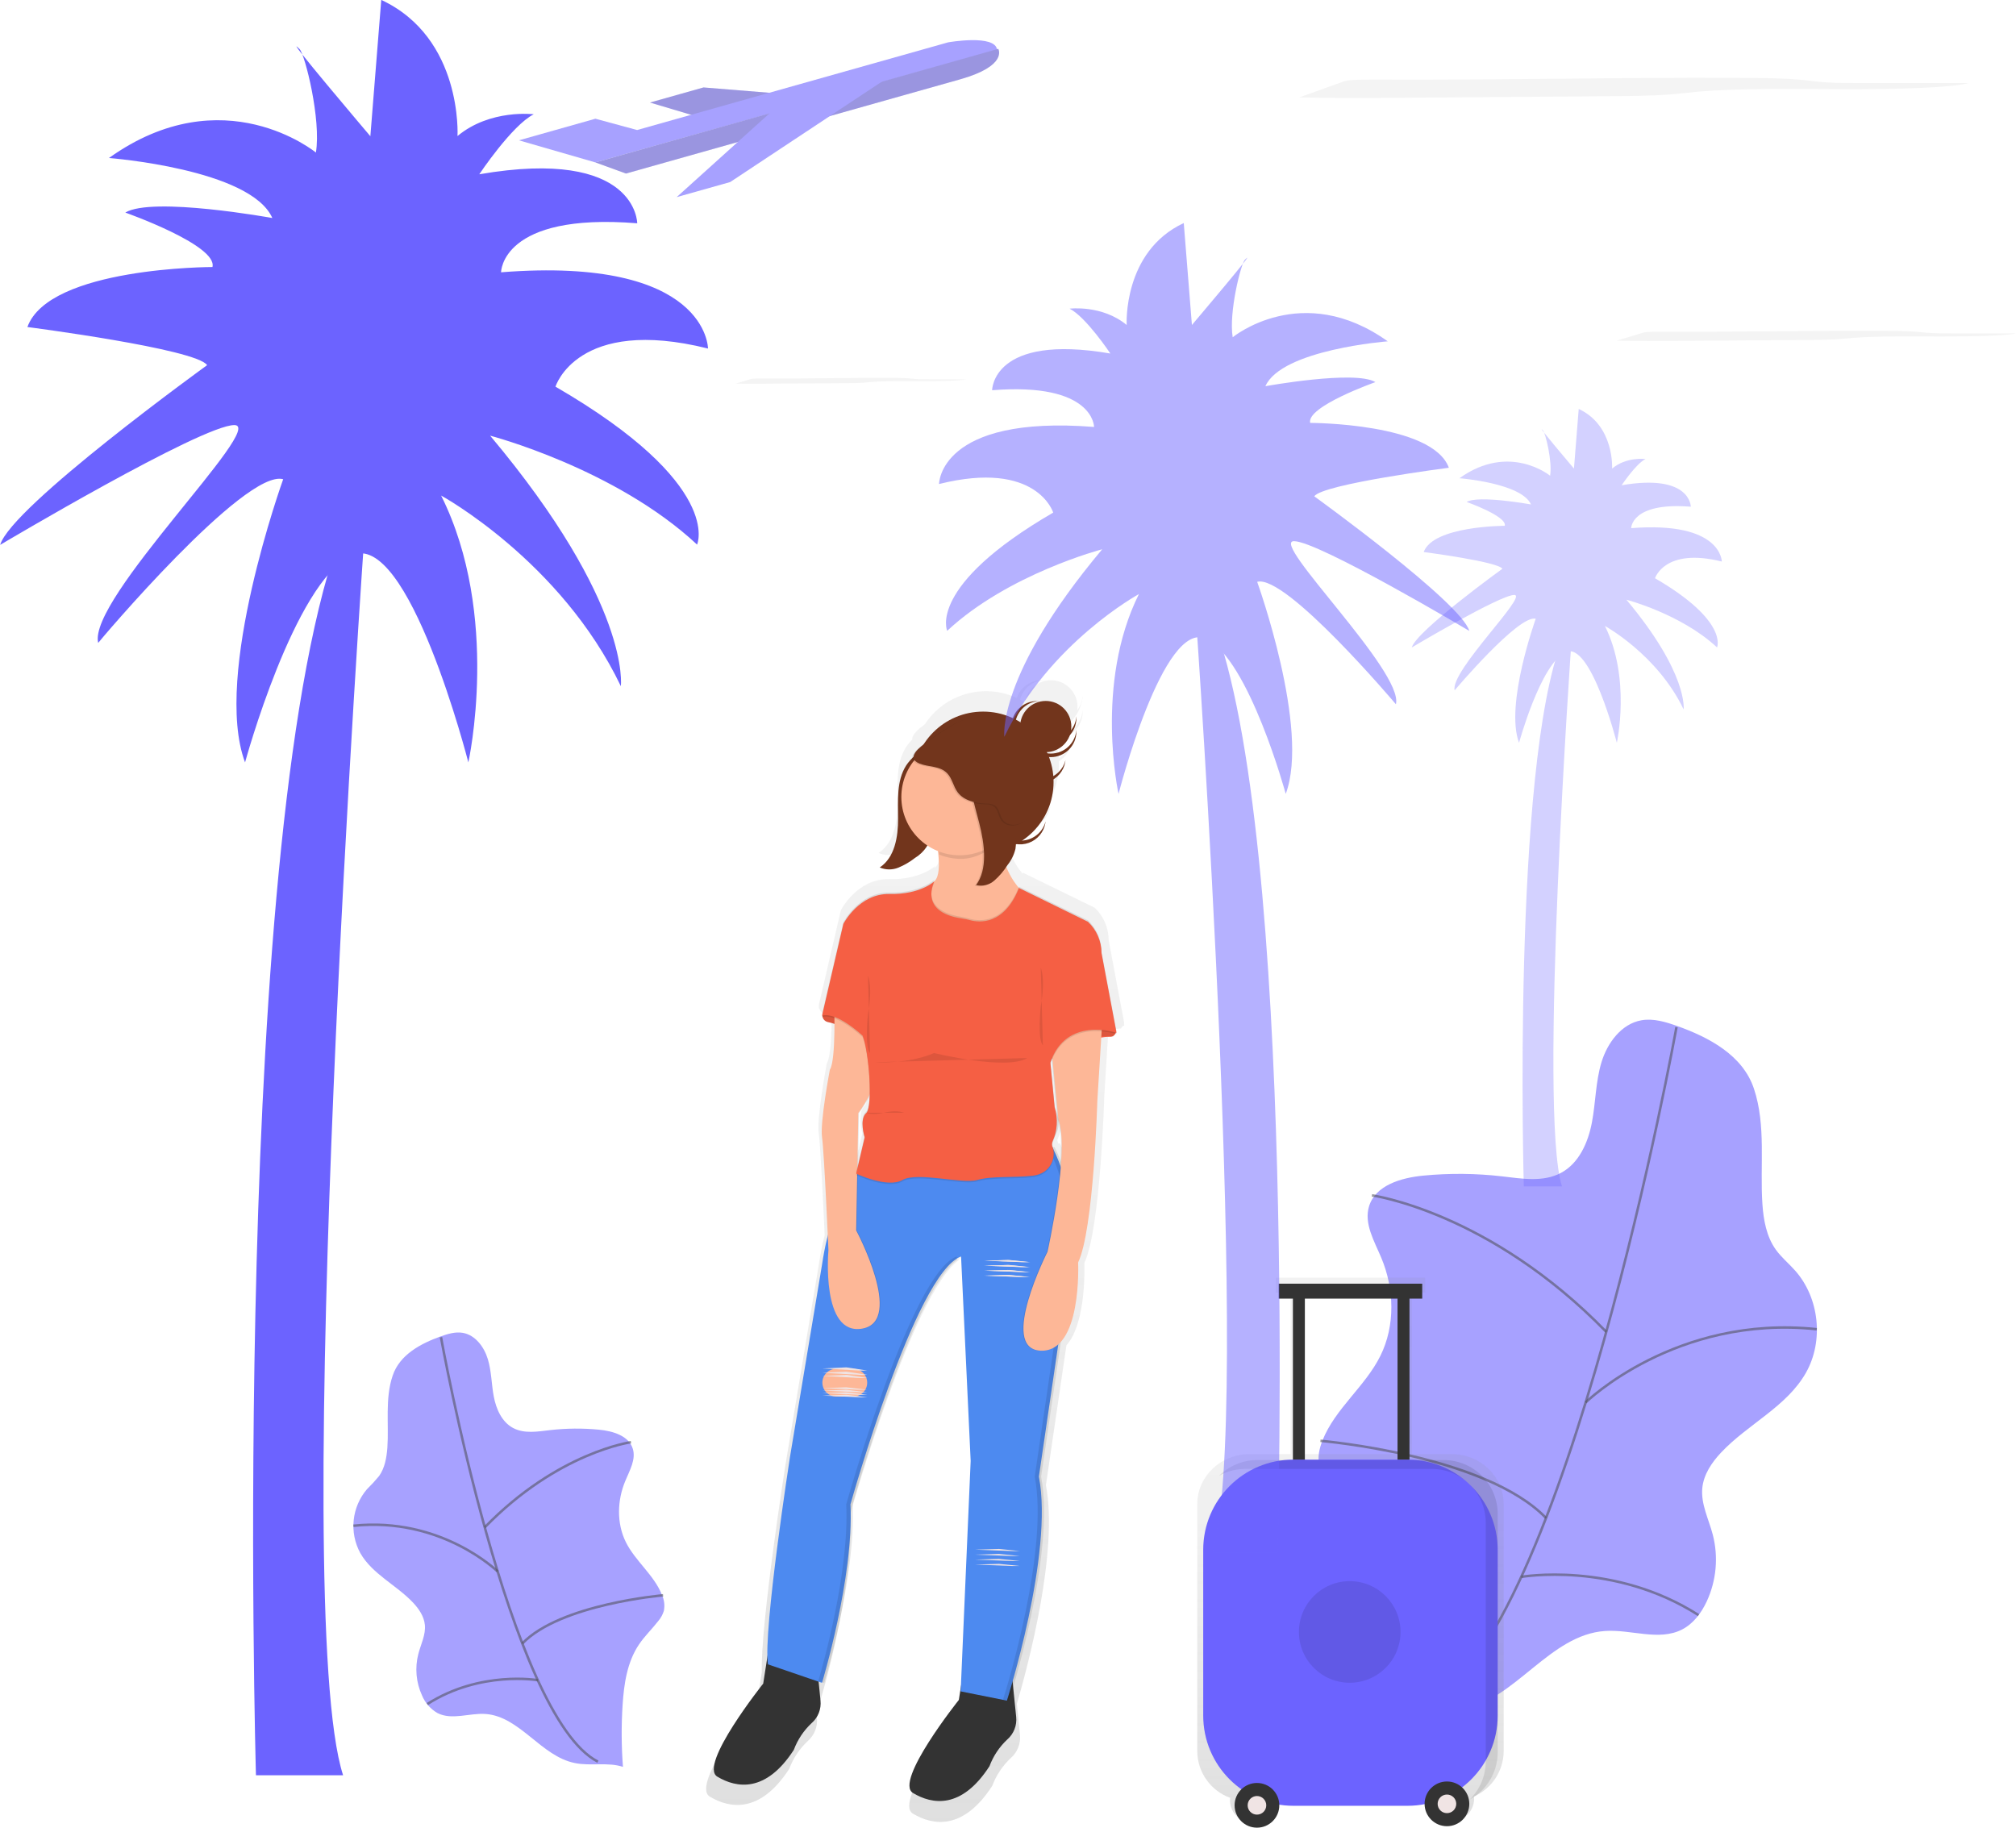
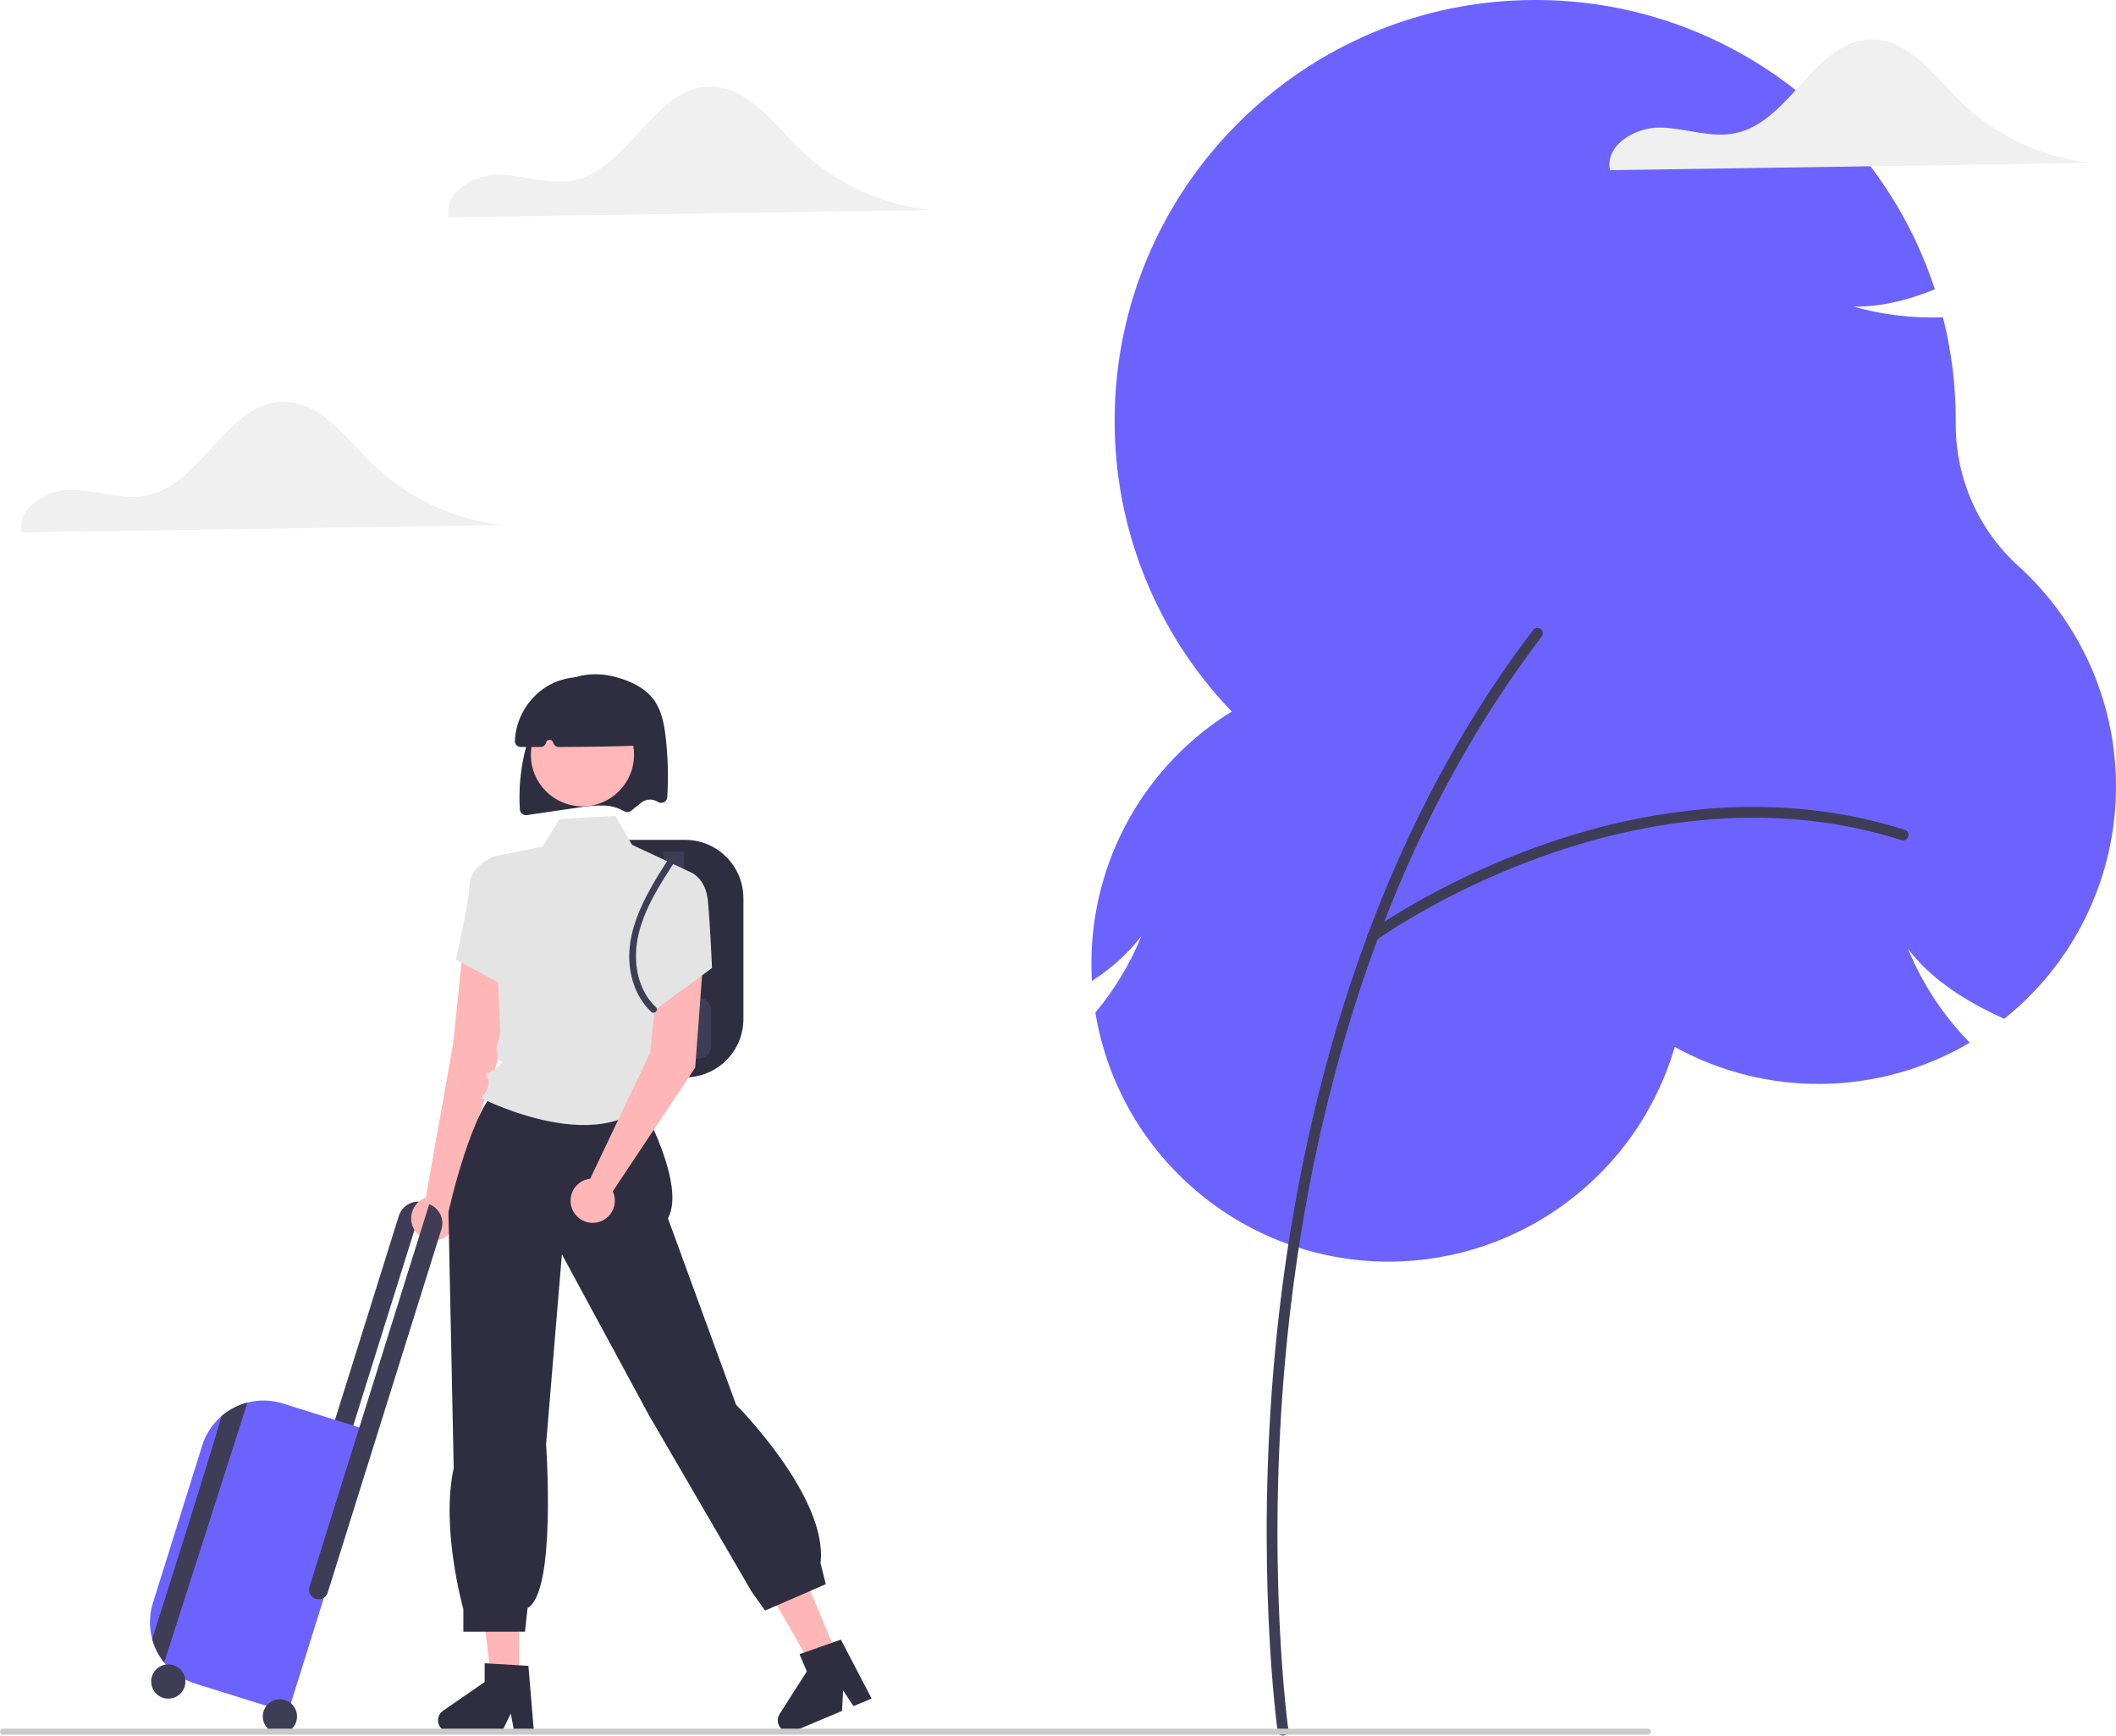
- <svg xmlns="http://www.w3.org/2000/svg" xmlns:xlink="http://www.w3.org/1999/xlink" id="3d2e1720-bd24-4bc0-a54b-69e5d5c1743b" data-name="Layer 1" width="806.22" height="730.95" viewBox="0 0 806.22 730.95">
-   <defs>
-     <linearGradient id="72a9d418-5bc5-4c80-a690-71e468528603" x1="562.87" y1="813.16" x2="562.87" y2="356.48" gradientUnits="userSpaceOnUse">
-       <stop offset="0" stop-color="gray" stop-opacity="0.25" />
-       <stop offset="0.54" stop-color="gray" stop-opacity="0.12" />
-       <stop offset="1" stop-color="gray" stop-opacity="0.1" />
-     </linearGradient>
-     <linearGradient id="616051fd-1701-470f-bedf-ccdfdf794555" x1="736.95" y1="813.71" x2="736.95" y2="595.52" xlink:href="#72a9d418-5bc5-4c80-a690-71e468528603" />
-   </defs>
-   <g opacity="0.6">
-     <polygon points="259.93 41.01 281.34 34.97 314.01 37.62 280.36 47.1 259.93 41.01" fill="#6c63ff" />
-     <polygon points="259.93 41.01 281.34 34.97 314.01 37.62 280.36 47.1 259.93 41.01" opacity="0.2" />
-     <path d="M404.4,140.64,435,132l16.68,4.52,124.39-35.07s18.87-3.34,19.57,3L435,149.48Z" transform="translate(-196.89 -84.52)" fill="#6c63ff" />
-     <path d="M580.79,116.27,447.22,153.93,435,149.48l161.1-45.42S600.16,110.81,580.79,116.27Z" transform="translate(-196.89 -84.52)" fill="#6c63ff" />
-     <path d="M580.79,116.27,447.22,153.93,435,149.48l161.1-45.42S600.16,110.81,580.79,116.27Z" transform="translate(-196.89 -84.52)" opacity="0.2" />
-     <polygon points="270.6 78.84 292.01 72.81 357.87 29.2 310.96 42.43 270.6 78.84" fill="#6c63ff" />
-   </g>
-   <path d="M867.59,494.85c-4.59-1.63-9.46-3.12-14.25-2.29-8,1.4-13.64,9-16,16.79s-2.31,16.1-3.83,24.1-5.16,16.29-12.34,20.13-15.66,2.32-23.63,1.4a149.21,149.21,0,0,0-31.47-.29c-8.79.85-19.1,3.82-21.68,12.26-2.11,6.9,2.08,13.92,4.88,20.57,5.23,12.43,5.65,27.14-.34,39.23-6.09,12.3-18.1,21.1-23.16,33.85-1.28,3.24-2.09,6.83-1.22,10.2a18.63,18.63,0,0,0,3.63,6.58c4,5.12,8.72,9.63,12.34,15,7.55,11.2,9.6,25.16,10.48,38.64a281.8,281.8,0,0,1-.22,39.79c9.84-3.24,20.72-.35,30.86-2.44,21.59-4.45,35.07-30,57.06-31.56,10.4-.73,21.59,4.16,30.87-.6,4.52-2.32,7.73-6.65,9.88-11.26a39.82,39.82,0,0,0,2.39-26.7c-1.63-6.19-4.8-12.24-4.18-18.61.53-5.45,3.79-10.26,7.55-14.24,10.69-11.35,26.21-18.29,33.89-31.86,7.2-12.72,5.38-29.93-4.31-40.86-2.54-2.87-5.56-5.33-7.78-8.45-3.69-5.19-4.87-11.75-5.31-18.11-1.05-15.25,1.54-31.38-3.39-46.19C893.84,506.46,880.19,499.34,867.59,494.85Z" transform="translate(-196.89 -84.52)" fill="#6c63ff" opacity="0.6" />
-   <path d="M867.33,495.3s-43.77,243.11-100.62,272.1" transform="translate(-196.89 -84.52)" fill="none" stroke="#535461" stroke-miterlimit="10" opacity="0.6" />
-   <path d="M745.54,562.59s46.88,6.44,93.72,54.59" transform="translate(-196.89 -84.52)" fill="none" stroke="#535461" stroke-miterlimit="10" opacity="0.6" />
-   <path d="M831,645.41s36.09-35.29,92.45-29.29" transform="translate(-196.89 -84.52)" fill="none" stroke="#535461" stroke-miterlimit="10" opacity="0.6" />
-   <path d="M724.95,660.75s65.84,5.59,90.22,30.88" transform="translate(-196.89 -84.52)" fill="none" stroke="#535461" stroke-miterlimit="10" opacity="0.6" />
-   <path d="M805.27,715.17s36.89-6.46,70.9,15.3" transform="translate(-196.89 -84.52)" fill="none" stroke="#535461" stroke-miterlimit="10" opacity="0.6" />
-   <path d="M373.08,619c2.86-1,5.9-1.95,8.89-1.43,5,.87,8.51,5.61,10,10.48s1.44,10,2.39,15,3.22,10.17,7.7,12.56,9.77,1.45,14.74.87a93.08,93.08,0,0,1,19.63-.18c5.48.53,11.92,2.38,13.53,7.65,1.32,4.3-1.3,8.69-3,12.84-3.26,7.76-3.52,16.93.21,24.47s11.29,13.16,14.45,21.12a10.44,10.44,0,0,1,.76,6.37,11.62,11.62,0,0,1-2.26,4.1c-2.48,3.19-5.44,6-7.7,9.36-4.71,7-6,15.7-6.54,24.11a175.8,175.8,0,0,0,.14,24.83c-6.14-2-12.92-.22-19.25-1.53C413.22,786.91,404.82,771,391.1,770c-6.49-.46-13.47,2.6-19.26-.37a14.54,14.54,0,0,1-6.16-7,24.84,24.84,0,0,1-1.49-16.65c1-3.86,3-7.64,2.61-11.61-.33-3.4-2.37-6.4-4.71-8.89-6.67-7.08-16.35-11.41-21.14-19.88a22.65,22.65,0,0,1,2.69-25.49,66.9,66.9,0,0,0,4.85-5.27c2.3-3.24,3-7.33,3.31-11.3.66-9.51-1-19.58,2.11-28.82C356.7,626.28,365.22,621.84,373.08,619Z" transform="translate(-196.89 -84.52)" fill="#6c63ff" opacity="0.6" />
-   <path d="M373.24,619.32S400.55,771,436,789.08" transform="translate(-196.89 -84.52)" fill="none" stroke="#535461" stroke-miterlimit="10" opacity="0.6" />
-   <path d="M449.22,661.3s-29.25,4-58.47,34.05" transform="translate(-196.89 -84.52)" fill="none" stroke="#535461" stroke-miterlimit="10" opacity="0.6" />
-   <path d="M395.89,713s-22.51-22-57.68-18.27" transform="translate(-196.89 -84.52)" fill="none" stroke="#535461" stroke-miterlimit="10" opacity="0.6" />
-   <path d="M462.07,722.54S421,726,405.78,741.8" transform="translate(-196.89 -84.52)" fill="none" stroke="#535461" stroke-miterlimit="10" opacity="0.6" />
-   <path d="M412,756.49s-23-4-44.23,9.55" transform="translate(-196.89 -84.52)" fill="none" stroke="#535461" stroke-miterlimit="10" opacity="0.6" />
-   <path d="M746.87,116.36c-3.38,0-7.13,0-9.7.2a11.8,11.8,0,0,0-3.36.69l-17.35,6.23c14,.35,28.64.24,43,.13L840,123c8.22-.06,16.85-.14,23.71-.63,4.59-.33,8-.81,12.2-1.19,15.25-1.36,37.49-1.1,57.35-1s43.84-.45,50.83-2.44l-42.63,0c-4.6,0-9.42,0-13.48-.23-4.74-.27-7.64-.8-11.81-1.16-6.9-.59-16.42-.66-25.27-.7C842.33,115.46,794.34,116.61,746.87,116.36Z" transform="translate(-196.89 -84.52)" fill="#f4f4f4" />
-   <path d="M501.61,235.88c-1.16,0-2.46,0-3.35.06a4.73,4.73,0,0,0-1.16.2l-6,1.81c4.84.1,9.88.07,14.84,0l27.8-.18c2.84,0,5.81,0,8.18-.18,1.58-.1,2.75-.24,4.21-.35,5.26-.4,12.93-.32,19.78-.3s15.12-.13,17.54-.71H568.75c-1.59,0-3.25,0-4.65-.07-1.64-.08-2.63-.23-4.08-.34-2.38-.17-5.66-.19-8.72-.2C534.54,235.62,518,236,501.61,235.88Z" transform="translate(-196.89 -84.52)" fill="#f4f4f4" />
-   <path d="M861.6,217.18c-2,0-4.25,0-5.79.1a8.17,8.17,0,0,0-2,.35l-10.35,3.13c8.37.18,17.09.12,25.65.07l48.06-.31c4.9,0,10.05-.07,14.14-.32,2.74-.16,4.76-.41,7.28-.6,9.1-.68,22.36-.55,34.21-.52s26.15-.23,30.32-1.23H977.68c-2.74,0-5.62,0-8-.12-2.83-.14-4.55-.4-7-.58-4.11-.3-9.79-.33-15.07-.35C918.54,216.73,889.91,217.31,861.6,217.18Z" transform="translate(-196.89 -84.52)" fill="#f4f4f4" />
-   <path d="M646.34,493.61l.12,0-6.2-33.07a17.91,17.91,0,0,0-5.61-13l-28.67-14-.17.39a32.47,32.47,0,0,1-5.11-8.57l.5-.71a17.18,17.18,0,0,0,3.3-6.72,11.38,11.38,0,0,0,.17-1.9l.43-.22a10.62,10.62,0,0,0,11.82-8.6c0-.24.08-.49.11-.73a10.63,10.63,0,0,1-9.66,8,29.2,29.2,0,0,0,13-24.29c0-.41,0-.81,0-1.21a10.59,10.59,0,0,0,4.88-7.11c0-.24.08-.49.11-.73a10.6,10.6,0,0,1-5.07,6.6,29.06,29.06,0,0,0-1.79-7.91c.24,0,.48,0,.72,0a10.63,10.63,0,0,0,10.63-10.63c0-.25,0-.49,0-.74a10.55,10.55,0,0,1-12,9.79l-.23-.52a17.39,17.39,0,0,0,12.22-14.15c0-.25,0-.49,0-.74a10.57,10.57,0,0,1-2.14,5.69,10.62,10.62,0,0,0-21-3.15q-.93-.58-1.9-1.1a10.63,10.63,0,0,1,9.61-7.77l-.74,0a10.63,10.63,0,0,0-10.16,7.17,29.22,29.22,0,0,0-36.8,10.54c-2.25,1.63-5.15,4-5,6.07a20.21,20.21,0,0,0-2.53,3.11c-4,6.37-3.33,14.47-3.31,22s-1.34,16.1-7.62,20.26a10.07,10.07,0,0,0,7.79.06,29.87,29.87,0,0,0,6.89-4c1.85-1.32,3.76-2.7,4.86-4.69.08-.15.16-.3.23-.45a24.14,24.14,0,0,0,4.39,2.32c.61,4.94.74,10.64-1.45,12.52l-.33.28-.09.07a9.38,9.38,0,0,1,.42-.95s-5.91,5.61-18.6,5.31-19.19,12.4-19.19,12.4l-8.86,38.09.14,0-.14.62.14,0-.14.62.24-.05a2.86,2.86,0,0,0,2.13,2.1c.77.18,1.72.43,2.79.76,0,7.18-.33,16.58-1.91,19,0,0-4.13,21.85-3.25,28,.67,4.7,1.85,29.23,2.38,40.84a121,121,0,0,0-2.38,12l-13.29,79.72S501,734,501.54,753.28l-1.74,11.13s-27,33.87-19.05,38.64,20.11,6.88,31.76-11.11a29.14,29.14,0,0,1,7.41-11.11,10.92,10.92,0,0,0,3.67-9.3l-.79-7.89,1.42.48.08-.27.8.27s13.29-43.7,11.81-74.11c0,0,24.65-87.67,43.32-101.46l0-.58a9.22,9.22,0,0,1,1.73-.86l4,84.89-4,93.57L581,771.2s-27,33.87-19.05,38.64,20.11,6.88,31.76-11.11a29.14,29.14,0,0,1,7.41-11.11,10.92,10.92,0,0,0,3.67-9.3l-1.24-12.38c4.59-15.73,16.67-61.15,11.61-87.45l8.2-55.92c8.27-9.29,7.16-32.95,7.16-32.95,6.5-13.58,8-67,8-67l1.64-26.37a22,22,0,0,1,3.68-.29,2.46,2.46,0,0,0,.81-.14l.52.07.23-.48a2.47,2.47,0,0,0,.61-.7l.49.15-.12-.63.12,0Zm-23.1,53.62c-.74-1.83-1.56-3.65-2.47-5.45l-.66.07a5.51,5.51,0,0,0-.22-.66,3.21,3.21,0,0,1-.18-.62,3.45,3.45,0,0,1,.21-.66,22.78,22.78,0,0,0,1-2.72,10.31,10.31,0,0,0,1.57-5.68C623.47,535.37,623.6,541,623.23,547.23Zm-2.47-22.58L619.08,507q.25-.72.52-1.39L621.82,528ZM542.52,527c-1.21,1.09-1.53,3-1.48,4.8,0,.2,0,.39,0,.59a20.05,20.05,0,0,0,.74,5.3l-2.59,11,.38-21.12a46.72,46.72,0,0,0,4.42-7.12C543.83,523.77,543.38,526.24,542.52,527Z" transform="translate(-196.89 -84.52)" fill="url(#72a9d418-5bc5-4c80-a690-71e468528603)" />
-   <path d="M559.23,390.73c-3.86,6.14-3.21,13.94-3.19,21.2s-1.29,15.51-7.34,19.52a9.7,9.7,0,0,0,7.5.05,28.78,28.78,0,0,0,6.63-3.88,14.77,14.77,0,0,0,4.68-4.52c1.48-2.68,1.15-5.95,1.08-9A95.37,95.37,0,0,1,570,398c.48-3.27,3.65-12.26-.25-14C566.23,382.45,560.8,388.22,559.23,390.73Z" transform="translate(-196.89 -84.52)" fill="#72351c" />
-   <path d="M504.66,741.52l-2.55,16.32s-26,32.63-18.36,37.22,19.38,6.63,30.59-10.71a28.08,28.08,0,0,1,7.14-10.71h0a10.52,10.52,0,0,0,3.54-9l-2.52-25.2Z" transform="translate(-196.89 -84.52)" fill="#333" />
-   <path d="M582.89,748.06l-2.55,16.32S554.33,797,562,801.6s19.38,6.63,30.59-10.71a28.08,28.08,0,0,1,7.14-10.71h0a10.52,10.52,0,0,0,3.54-9L600.73,746Z" transform="translate(-196.89 -84.52)" fill="#333" />
-   <path d="M542.41,550.74s-12.23,8.82-16.78,39.54l-12.8,76.8S502,736.78,504,750.15l21.62,7.4s12.8-42.1,11.38-71.4c0,0,26-92.59,44.23-99.13l3.84,81.78-4,92.16,18.49,3.7s18.77-58.6,12.8-89.6l9.67-66s11.09-35.27-4.27-65.71Z" transform="translate(-196.89 -84.52)" fill="#4d8af0" />
-   <g opacity="0.1">
-     <path d="M579.6,588.4l-.07-1.39c-18.21,6.54-44.23,99.13-44.23,99.13,1.31,26.94-9.41,64.69-11.14,70.6l2.32.8s12.8-42.1,11.38-71.4C537.86,686.15,561.61,601.68,579.6,588.4Z" transform="translate(-196.89 -84.52)" />
-     <path d="M618.65,543.35l-2.44.24c15.18,30.38,4.15,65.47,4.15,65.47l-9.67,66c5.66,29.36-10.88,83.48-12.65,89.12l2.41.48s18.77-58.6,12.8-89.6l9.67-66S634,573.79,618.65,543.35Z" transform="translate(-196.89 -84.52)" />
-   </g>
-   <path d="M525.77,490.58a2.76,2.76,0,0,0,2.14,2.68,42.77,42.77,0,0,1,16.35,7.84c9.1,7.11-9.67-14.22-9.67-14.22l-6.26,1.42-2.56,2.28Z" transform="translate(-196.89 -84.52)" fill="#f55f44" />
-   <path d="M525.77,490.58a2.76,2.76,0,0,0,2.14,2.68,42.77,42.77,0,0,1,16.35,7.84c9.1,7.11-9.67-14.22-9.67-14.22l-6.26,1.42-2.56,2.28Z" transform="translate(-196.89 -84.52)" opacity="0.1" />
-   <path d="M615.09,509.36s14.75-10.33,25.74-10.18a2.39,2.39,0,0,0,2.42-2.39h0S621.64,488.31,615.09,509.36Z" transform="translate(-196.89 -84.52)" fill="#f55f44" />
-   <path d="M643.25,496.79s-21.62-8.49-28.16,12.56c0,0,15.93-12.23,27-10.24" transform="translate(-196.89 -84.52)" opacity="0.1" />
-   <circle cx="393.17" cy="312.75" r="28.16" fill="#72351c" />
-   <path d="M570.58,417s4,16.5,0,19.91-11.95,9.67-6,14.51,27.59,13.09,34.7,9.1,15.36-2.84,13.37-11.09S595,442.93,594.75,402Z" transform="translate(-196.89 -84.52)" fill="#fdb797" />
-   <path d="M530.75,485.6s.85,22.76-1.71,26.74c0,0-4,21-3.13,27s2.56,45.23,2.56,45.23-3.13,34.42,13.65,31.29-2.56-39.26-2.56-39.26l.85-46.94s7.68-9.67,8.53-21S530.75,485.6,530.75,485.6Z" transform="translate(-196.89 -84.52)" opacity="0.1" />
-   <path d="M530.47,485.6s.85,22.76-1.71,26.74c0,0-4,21-3.13,27s2.56,45.23,2.56,45.23-3.13,34.42,13.65,31.29-2.56-39.26-2.56-39.26l.85-46.94s7.68-9.67,8.53-21S530.47,485.6,530.47,485.6Z" transform="translate(-196.89 -84.52)" fill="#fdb797" />
-   <path d="M637.71,488.16l-2.28,36.7s-1.42,51.49-7.68,64.57c0,0,1.71,36.13-15.08,35.27s2.84-39.54,2.84-39.54,9-40.16,4.36-52.93l-4.36-44.07Z" transform="translate(-196.89 -84.52)" opacity="0.1" />
-   <path d="M638,488.16l-2.28,36.7s-1.42,51.49-7.68,64.57c0,0,1.71,36.13-15.08,35.27s2.84-39.54,2.84-39.54,9-40.16,4.36-52.93l-4.36-44.07Z" transform="translate(-196.89 -84.52)" fill="#fdb797" />
-   <path d="M583.38,452.61s13.59,6.25,21-12.38L632,453.74a17.26,17.26,0,0,1,5.4,12.52l6,31.86s-20.2-6.83-26.45,11.95L618.65,528l.06.18a19.31,19.31,0,0,1-.89,13.38,3,3,0,0,0,0,2.37c1.42,3.41-.28,10.52-8,11.38s-16.21,0-22.19,1.71-23.89-3.41-29.87,0-18.49-2.56-18.49-2.56l3.41-14.51s-2.28-7.11.57-9.67,1.14-24.75-1.42-31c0,0-10.24-9.67-16.21-8l8.53-36.7s6.26-12.23,18.49-11.95,17.92-5.12,17.92-5.12S563.46,450.62,583.38,452.61Z" transform="translate(-196.89 -84.52)" opacity="0.1" />
-   <path d="M584.8,452c3.68,1,13.62,2.1,19.59-12.87L632,452.61a17.26,17.26,0,0,1,5.4,12.52l6,31.86s-20.2-6.83-26.45,11.95l1.71,17.92,1.12,3.56a10.15,10.15,0,0,1-1.42,9.09,3.22,3.22,0,0,0-.55,3.28c1.42,3.41-.28,10.52-8,11.38s-16.21,0-22.19,1.71-23.89-3.41-29.87,0-18.49-2.56-18.49-2.56l3.41-14.51s-2.28-7.11.57-9.67,1.14-24.75-1.42-31c0,0-10.24-9.67-16.21-8l8.53-36.7s6.26-12.23,18.49-11.95,17.92-5.12,17.92-5.12-6.65,12.24,10.92,14.84A28.22,28.22,0,0,1,584.8,452Z" transform="translate(-196.89 -84.52)" opacity="0.1" />
-   <path d="M584.8,452.52c3.68,1,13.62,2.1,19.59-12.87L632,453.18a17.26,17.26,0,0,1,5.4,12.52l6,31.86s-20.2-6.83-26.45,11.95l1.71,17.92.06.18a19.31,19.31,0,0,1-.89,13.38,3,3,0,0,0,0,2.37c1.42,3.41-.28,10.52-8,11.38s-16.21,0-22.19,1.71-23.89-3.41-29.87,0-18.49-2.56-18.49-2.56l3.41-14.51s-2.28-7.11.57-9.67,1.14-24.75-1.42-31c0,0-10.24-9.67-16.21-8l8.53-36.7s6.26-12.23,18.49-11.95S570.58,437,570.58,437s-6.65,12.24,10.92,14.84A28.22,28.22,0,0,1,584.8,452.52Z" transform="translate(-196.89 -84.52)" fill="#f55f44" />
-   <path d="M595.32,403.4l-24.18,15.08a78.59,78.59,0,0,1,1.4,7.85,23.25,23.25,0,0,0,8.7,1.68c6,0,11.51-3.38,15.65-7.11A94,94,0,0,1,595.32,403.4Z" transform="translate(-196.89 -84.52)" opacity="0.1" />
-   <circle cx="383.79" cy="318.73" r="23.33" fill="#fdb797" />
-   <circle cx="418.2" cy="290.57" r="10.24" fill="#72351c" />
-   <path d="M617.08,385.9a10.24,10.24,0,0,1-10.21-9.53c0,.24,0,.47,0,.71a10.24,10.24,0,1,0,20.48,0c0-.24,0-.48,0-.71A10.24,10.24,0,0,1,617.08,385.9Z" transform="translate(-196.89 -84.52)" fill="#72351c" />
-   <path d="M611.23,396.07a10.24,10.24,0,0,1-8.32-11.22c-.06.23-.11.46-.16.69a10.24,10.24,0,1,0,20.14,3.71c0-.24.08-.47.1-.7A10.24,10.24,0,0,1,611.23,396.07Z" transform="translate(-196.89 -84.52)" fill="#72351c" />
-   <path d="M603.27,420.54a10.24,10.24,0,0,1-8.32-11.22c-.06.23-.11.46-.16.69a10.24,10.24,0,1,0,20.14,3.71c0-.24.08-.47.1-.7A10.24,10.24,0,0,1,603.27,420.54Z" transform="translate(-196.89 -84.52)" fill="#72351c" />
-   <path d="M617.08,380.5A10.24,10.24,0,0,1,606.87,371c0,.24,0,.47,0,.71a10.24,10.24,0,0,0,20.48,0c0-.24,0-.48,0-.71A10.24,10.24,0,0,1,617.08,380.5Z" transform="translate(-196.89 -84.52)" fill="#72351c" />
-   <path d="M602.79,375a10.24,10.24,0,0,1,9.64-10.11l-.71,0a10.24,10.24,0,1,0-.22,20.48l.71,0A10.24,10.24,0,0,1,602.79,375Z" transform="translate(-196.89 -84.52)" fill="#72351c" />
-   <path d="M613.1,471.52c2,5.69,0,15.36,0,15.36s-1.42,13.37.85,15.65" transform="translate(-196.89 -84.52)" opacity="0.1" />
-   <path d="M544,474.65c2,5.69,0,15.36,0,15.36s-1.42,13.37.85,15.65" transform="translate(-196.89 -84.52)" opacity="0.1" />
-   <path d="M543.41,529.55s2,1.14,6.83,0,7.4-.28,8.25,0" transform="translate(-196.89 -84.52)" opacity="0.1" />
-   <path d="M546.82,509.36s13.09.85,23.61-3.7c0,0,29,7.11,37.26,2" transform="translate(-196.89 -84.52)" opacity="0.1" />
-   <rect x="328.88" y="547.43" width="17.92" height="11.09" rx="5.55" ry="5.55" fill="#fdb797" />
-   <path d="M525.77,634.8s9.17-.43,9.59-.43,8.34,1.28,8.34,1.28h-2.92Z" transform="translate(-196.89 -84.52)" fill="#f0e4e4" />
-   <path d="M590.35,588.72s9.17-.28,9.59-.28,8.34.85,8.34.85h-2.92Z" transform="translate(-196.89 -84.52)" fill="#f0e4e4" />
-   <path d="M590.35,590.71s9.17-.28,9.59-.28,8.34.85,8.34.85h-2.92Z" transform="translate(-196.89 -84.52)" fill="#f0e4e4" />
-   <path d="M590.35,592.7s9.17-.28,9.59-.28,8.34.85,8.34.85h-2.92Z" transform="translate(-196.89 -84.52)" fill="#f0e4e4" />
-   <path d="M590.35,594.69s9.17-.28,9.59-.28,8.34.85,8.34.85h-2.92Z" transform="translate(-196.89 -84.52)" fill="#f0e4e4" />
-   <path d="M525.77,642.67s9.17-.33,9.59-.33,8.34,1,8.34,1h-2.92Z" transform="translate(-196.89 -84.52)" fill="#f0e4e4" />
-   <path d="M525.77,641.68s9.17-.33,9.59-.33,8.34,1,8.34,1h-2.92Z" transform="translate(-196.89 -84.52)" fill="#f0e4e4" />
-   <path d="M525.77,640.68s9.17-.33,9.59-.33,8.34,1,8.34,1h-2.92Z" transform="translate(-196.89 -84.52)" fill="#f0e4e4" />
-   <path d="M525.77,639.68s9.17-.33,9.59-.33,8.34,1,8.34,1h-2.92Z" transform="translate(-196.89 -84.52)" fill="#f0e4e4" />
-   <path d="M525.77,633.52s9.17-.43,9.59-.43,8.34,1.28,8.34,1.28h-2.92Z" transform="translate(-196.89 -84.52)" fill="#f0e4e4" />
-   <path d="M525.77,631.81s9.17-.43,9.59-.43,8.34,1.28,8.34,1.28h-2.92Z" transform="translate(-196.89 -84.52)" fill="#f0e4e4" />
-   <path d="M584.67,388.32c-1.9,8.17,1.07,17.19,3.26,25.72s3.39,18.56-1.26,24.76A8.14,8.14,0,0,0,594,437a28.14,28.14,0,0,0,5.27-6.2,16.55,16.55,0,0,0,3.18-6.47c.63-3.52-.66-7.28-1.66-10.86a139.88,139.88,0,0,1-3.44-19.25c-.52-4-.13-15.33-4.44-16.4C589,376.85,585.44,385,584.67,388.32Z" transform="translate(-196.89 -84.52)" opacity="0.1" />
-   <path d="M585.24,388c-1.9,8.17,1.07,17.19,3.26,25.72s3.39,18.56-1.26,24.76a8.14,8.14,0,0,0,7.29-1.79,28.14,28.14,0,0,0,5.27-6.2,16.55,16.55,0,0,0,3.18-6.47c.63-3.52-.66-7.28-1.66-10.86a139.88,139.88,0,0,1-3.44-19.25c-.52-4-.13-15.33-4.44-16.4C589.54,376.57,586,384.69,585.24,388Z" transform="translate(-196.89 -84.52)" fill="#72351c" />
-   <path d="M575.19,394.15c1.94,2.07,2.39,5.16,4.07,7.45,2.53,3.47,7.26,4.42,11.55,4.6a6.5,6.5,0,0,1,3.36.72c1.81,1.19,1.86,3.81,3.07,5.6,2.06,3.06,7.07,2.65,9.69.05s3.39-6.51,3.71-10.18a63.57,63.57,0,0,0-.13-12.29c-.5-4.62-1.7-9.53-5.21-12.58-2.54-2.2-5.93-3.1-9.19-3.93-4.63-1.18-9.53-2.37-14.12-1a25.46,25.46,0,0,0-6.44,3.25q-4.23,2.69-8.33,5.57c-3.08,2.16-8.79,6.44-3.21,8.76C567.7,391.67,572.22,391,575.19,394.15Z" transform="translate(-196.89 -84.52)" opacity="0.1" />
-   <path d="M575.76,393.87c1.94,2.07,2.39,5.16,4.07,7.45,2.53,3.47,7.26,4.42,11.55,4.6a6.5,6.5,0,0,1,3.36.72c1.81,1.19,1.86,3.81,3.07,5.6,2.06,3.06,7.07,2.65,9.69.05s3.39-6.51,3.71-10.18a63.57,63.57,0,0,0-.13-12.29c-.5-4.62-1.7-9.53-5.21-12.58-2.54-2.2-5.93-3.1-9.19-3.93-4.63-1.18-9.53-2.37-14.12-1a25.46,25.46,0,0,0-6.44,3.25q-4.23,2.69-8.33,5.57c-3.08,2.16-8.79,6.44-3.21,8.76C568.27,391.39,572.79,390.69,575.76,393.87Z" transform="translate(-196.89 -84.52)" fill="#72351c" />
-   <path d="M590.94,588.72s9.17-.28,9.59-.28,8.34.85,8.34.85h-2.92Z" transform="translate(-196.89 -84.52)" fill="#f0e4e4" />
-   <path d="M590.94,590.71s9.17-.28,9.59-.28,8.34.85,8.34.85h-2.92Z" transform="translate(-196.89 -84.52)" fill="#f0e4e4" />
-   <path d="M590.94,592.7s9.17-.28,9.59-.28,8.34.85,8.34.85h-2.92Z" transform="translate(-196.89 -84.52)" fill="#f0e4e4" />
-   <path d="M590.94,594.69s9.17-.28,9.59-.28,8.34.85,8.34.85h-2.92Z" transform="translate(-196.89 -84.52)" fill="#f0e4e4" />
-   <path d="M586.81,704.28s9.17-.28,9.59-.28,8.34.85,8.34.85h-2.92Z" transform="translate(-196.89 -84.52)" fill="#f0e4e4" />
-   <path d="M586.81,706.27s9.17-.28,9.59-.28,8.34.85,8.34.85h-2.92Z" transform="translate(-196.89 -84.52)" fill="#f0e4e4" />
-   <path d="M586.81,708.26s9.17-.28,9.59-.28,8.34.85,8.34.85h-2.92Z" transform="translate(-196.89 -84.52)" fill="#f0e4e4" />
-   <path d="M586.81,710.25s9.17-.28,9.59-.28,8.34.85,8.34.85h-2.92Z" transform="translate(-196.89 -84.52)" fill="#f0e4e4" />
-   <path d="M777.47,666.08H761.52V601.52h5.29v-6H707.09v6H713v64.56H696.44c-11.46,0-20.76,9-20.76,20v98.84a20,20,0,0,0,13.16,18.62,8.67,8.67,0,0,0-.09,1.2,9.31,9.31,0,0,0,18.59.19h60.51a9.32,9.32,0,0,0,18.56-.79,8.68,8.68,0,0,0-.08-1.13,20,20,0,0,0,11.9-18.09V686.08C798.22,675,788.93,666.08,777.47,666.08ZM718,601.52h38.57v64.56H718Z" transform="translate(-196.89 -84.52)" fill="url(#616051fd-1701-470f-bedf-ccdfdf794555)" />
-   <rect x="517.05" y="516.98" width="4.78" height="74.12" fill="#333" />
-   <rect x="558.89" y="516.98" width="4.78" height="74.12" fill="#333" />
-   <rect x="511.37" y="513.39" width="57.39" height="5.98" fill="#333" />
-   <rect x="481.18" y="583.74" width="117.76" height="138.46" rx="36.08" ry="36.08" fill="#6c63ff" />
-   <circle cx="502.67" cy="722.01" r="8.94" fill="#333" />
-   <circle cx="502.67" cy="722.01" r="3.72" fill="#f0e4e4" />
-   <circle cx="578.65" cy="721.42" r="8.94" fill="#333" />
-   <circle cx="578.65" cy="721.42" r="3.72" fill="#f0e4e4" />
-   <path d="M774.27,668.45H699.64a21.5,21.5,0,0,0-15.2,6.27A21.47,21.47,0,0,1,694.86,672h74.63a21.57,21.57,0,0,1,21.57,21.57v95.32a21.5,21.5,0,0,1-6.37,15.3,21.56,21.56,0,0,0,11.15-18.89V690A21.57,21.57,0,0,0,774.27,668.45Z" transform="translate(-196.89 -84.52)" opacity="0.1" />
-   <circle cx="539.77" cy="652.67" r="20.32" opacity="0.1" />
-   <path d="M334.1,794.52H299.25S288.36,413.39,334.1,295.78h8.71S312.32,727,334.1,794.52Z" transform="translate(-196.89 -84.52)" fill="#6c63ff" />
-   <path d="M310.14,276.18s-28.31,78.4-15.25,113.25c0,0,19.6-71.87,42.47-82.76s46.83,82.76,46.83,82.76,13.07-58.8-10.89-106.72c0,0,47.91,26.13,71.87,76.23,0,0,4.36-32.67-52.27-100.18,0,0,50.09,13.07,82.76,43.56,0,0,10.89-24-56.63-63.16,0,0,8.71-28.31,61-15.25,0,0,0-37-82.76-30.49,0,0,0-24,54.45-19.6,0,0,0-30.49-63.16-19.6,0,0,13.07-19.6,21.78-24,0,0-17.42-2.18-30.49,8.71,0,0,2.18-39.2-30.49-54.45L345,139s-36.61-43.14-28.31-34.85c2.18,2.18,8.71,28.31,6.53,41.38,0,0-37-30.49-82.76,2.18,0,0,56.63,4.36,65.34,24,0,0-47.91-8.71-58.8-2.18,0,0,37,13.07,34.85,21.78,0,0-65.34,0-74,24,0,0,67.52,8.71,71.87,15.25,0,0-78.4,56.63-82.76,71.87,0,0,80.58-47.91,93.65-47.91s-58.8,69.69-54.45,87.12C236.09,341.52,294.89,271.83,310.14,276.18Z" transform="translate(-196.89 -84.52)" fill="#6c63ff" />
-   <g opacity="0.5">
-     <path d="M681.71,705.34h26.09S716,420,681.71,331.89h-6.52S698,654.79,681.71,705.34Z" transform="translate(-196.89 -84.52)" fill="#6c63ff" />
-     <path d="M699.65,317.22s21.2,58.71,11.42,84.8c0,0-14.68-53.82-31.8-62s-35.06,62-35.06,62-9.78-44,8.15-79.91c0,0-35.88,19.57-53.82,57.08,0,0-3.26-24.46,39.14-75,0,0-37.51,9.78-62,32.62,0,0-8.15-17.94,42.4-47.29,0,0-6.52-21.2-45.66-11.42,0,0,0-27.72,62-22.83,0,0,0-17.94-40.77-14.68,0,0,0-22.83,47.29-14.68,0,0-9.78-14.68-16.31-17.94,0,0,13-1.63,22.83,6.52,0,0-1.63-29.35,22.83-40.77l3.26,40.77s27.41-32.3,21.2-26.09c-1.63,1.63-6.52,21.2-4.89,31,0,0,27.72-22.83,62,1.63,0,0-42.4,3.26-48.92,17.94,0,0,35.88-6.52,44-1.63,0,0-27.72,9.78-26.09,16.31,0,0,48.92,0,55.45,17.94,0,0-50.55,6.52-53.82,11.42,0,0,58.71,42.4,62,53.82,0,0-60.34-35.88-70.12-35.88s44,52.18,40.77,65.23C755.1,366.14,711.07,314,699.65,317.22Z" transform="translate(-196.89 -84.52)" fill="#6c63ff" />
-   </g>
-   <g opacity="0.3">
-     <path d="M821.55,559H806.28s-4.77-166.92,15.26-218.43h3.82S812,529.43,821.55,559Z" transform="translate(-196.89 -84.52)" fill="#6c63ff" />
-     <path d="M811.05,332s-12.4,34.34-6.68,49.6c0,0,8.58-31.48,18.6-36.25s20.51,36.25,20.51,36.25,5.72-25.75-4.77-46.74c0,0,21,11.45,31.48,33.38,0,0,1.91-14.31-22.89-43.88,0,0,21.94,5.72,36.25,19.08,0,0,4.77-10.49-24.8-27.66,0,0,3.82-12.4,26.71-6.68,0,0,0-16.22-36.25-13.35,0,0,0-10.49,23.85-8.58,0,0,0-13.35-27.66-8.58,0,0,5.72-8.58,9.54-10.49,0,0-7.63-1-13.35,3.82,0,0,1-17.17-13.35-23.85l-1.91,23.85s-16-18.89-12.4-15.26c1,1,3.82,12.4,2.86,18.12,0,0-16.22-13.35-36.25,1,0,0,24.8,1.91,28.62,10.49,0,0-21-3.82-25.75-1,0,0,16.22,5.72,15.26,9.54,0,0-28.62,0-32.43,10.49,0,0,29.57,3.82,31.48,6.68,0,0-34.34,24.8-36.25,31.48,0,0,35.29-21,41-21S776.71,353,778.62,360.6C778.62,360.6,804.38,330.08,811.05,332Z" transform="translate(-196.89 -84.52)" fill="#6c63ff" />
-   </g>
+ <svg xmlns="http://www.w3.org/2000/svg" id="b6c1e35a-fa89-4a68-ad14-b0510e3145f0" data-name="Layer 1" width="832.713" height="682.993" viewBox="0 0 832.713 682.993">
+   <path d="M295.246,266.589c-22.276.009-31.846,32.264-53.645,36.848-9.736,2.047-19.67-2.028-29.618-2.205-9.948-.176-21.847,7.047-19.745,16.772l189.65-2.859a87.234,87.234,0,0,1-52.021-24.437C319.588,280.485,309.742,266.583,295.246,266.589Z" transform="translate(-183.6435 -108.5034)" fill="#f0f0f0" />
+   <path d="M730.235,605.003A117.104,117.104,0,0,1,614.741,507.187l-.037-.226.146-.176a113.068,113.068,0,0,0,17.95-29.872,76.144,76.144,0,0,1-18.728,17.128l-.734.489-.043-.881c-.094-1.939-.141-3.867-.141-5.728a116.417,116.417,0,0,1,55.215-99.412,164.594,164.594,0,0,1-46.074-114.54c0-91.239,74.243-165.468,165.501-165.468A165.239,165.239,0,0,1,944.924,221.896l.147.445-.434.176c-11.268,4.562-21.638,6.754-31.557,6.647a113.015,113.015,0,0,0,34.78,4.205l.404-.014.098.392a166.11,166.11,0,0,1,4.935,40.224q0,.734-.006,1.467a75.037,75.037,0,0,0,24.781,55.947,117.066,117.066,0,0,1-5.462,177.854l-.24.193-.28-.127c-17.31-7.854-29.365-16.621-37.575-27.385a114.791,114.791,0,0,0,23.846,36.43l.444.458-.551.322a117.176,117.176,0,0,1-115.532,1.375A117.509,117.509,0,0,1,730.235,605.003Z" transform="translate(-183.6435 -108.5034)" fill="#6c63ff" />
+   <path d="M688.524,791.497a2.127,2.127,0,0,1-2.103-1.827c-.09-.635-8.943-64.479-.992-149.329,7.342-78.362,30.921-191.23,101.553-283.928a2.127,2.127,0,1,1,3.384,2.579C720.343,450.888,696.954,562.928,689.664,640.736c-7.904,84.357.879,147.703.968,148.333a2.129,2.129,0,0,1-2.109,2.427Z" transform="translate(-183.6435 -108.5034)" fill="#3f3d56" />
+   <path d="M723.833,478.984a2.127,2.127,0,0,1-1.252-3.848c.256-.186,26.096-18.805,64.725-32.949,35.71-13.074,90.013-24.926,145.916-7.134a2.127,2.127,0,1,1-1.29,4.054c-54.758-17.427-108.076-5.77-143.163,7.076-38.078,13.942-63.435,32.212-63.687,32.395A2.119,2.119,0,0,1,723.833,478.984Z" transform="translate(-183.6435 -108.5034)" fill="#3f3d56" />
+   <path d="M294.736,733.525l7.188,2.249,48.233-154.127a7.961,7.961,0,0,0-9.559,5.328Z" transform="translate(-183.6435 -108.5034)" fill="#3f3d56" />
+   <path d="M453.256,532.476H421.459V439.014h31.797a22.971,22.971,0,0,1,22.945,22.945V509.531A22.971,22.971,0,0,1,453.256,532.476Z" transform="translate(-183.6435 -108.5034)" fill="#2f2e41" />
+   <path d="M448.83,482.407a4.01,4.01,0,0,1-4.005-4.005V443.688h8.011v34.714A4.01,4.01,0,0,1,448.83,482.407Z" transform="translate(-183.6435 -108.5034)" fill="#3f3d56" />
+   <path d="M458.46,525.133H435.195a5.063,5.063,0,0,1-5.057-5.057V506.157a5.063,5.063,0,0,1,5.057-5.057h23.266a5.063,5.063,0,0,1,5.057,5.057v13.919A5.063,5.063,0,0,1,458.46,525.133Z" transform="translate(-183.6435 -108.5034)" fill="#3f3d56" />
+   <path d="M390.623,429.29a2.368,2.368,0,0,1-1.5-.535,2.453,2.453,0,0,1-.899-1.747,76.432,76.432,0,0,1,6.073-34.987c3.214-7.441,6.911-12.236,11.636-15.09,6.303-3.807,14.951-4.111,23.727-.834,5.015,1.873,8.633,4.32,11.058,7.482,3.236,4.219,4.251,9.633,4.866,14.854a133.134,133.134,0,0,1,.651,23.805,2.32,2.32,0,0,1-1.286,1.952,2.54,2.54,0,0,1-2.521-.166,5.219,5.219,0,0,0-.46-.269,5.594,5.594,0,0,0-5.14.065,11.492,11.492,0,0,0-1.637,1.175l-3.155,2.554a2.436,2.436,0,0,1-2.776.176,17.12,17.12,0,0,0-7.473-2.207,47.706,47.706,0,0,0-10.415.756L390.98,429.264A2.47,2.47,0,0,1,390.623,429.29Z" transform="translate(-183.6435 -108.5034)" fill="#2f2e41" />
+   <polygon points="204.257 660.93 193.366 660.93 188.185 618.922 204.259 618.922 204.257 660.93" fill="#ffb6b6" />
+   <path d="M393.76,790.113h-7.728l-1.379-7.296-3.533,7.296h-20.497a4.607,4.607,0,0,1-2.618-8.399l16.368-11.304V763.033l17.216,1.028Z" transform="translate(-183.6435 -108.5034)" fill="#2f2e41" />
+   <polygon points="329.595 651.613 319.555 655.834 298.496 619.118 313.314 612.889 329.595 651.613" fill="#ffb6b6" />
+   <path d="M526.654,776.908l-7.124,2.995-4.1-6.191-.429,8.095-18.894,7.945a4.607,4.607,0,0,1-5.669-6.728l10.707-16.765-2.859-6.8,16.269-5.726Z" transform="translate(-183.6435 -108.5034)" fill="#2f2e41" />
+   <polygon points="199.168 374.831 196.047 416.643 175.348 479.085 167.035 474.253 178.313 410.749 182.143 374.114 199.168 374.831" fill="#ffb6b6" />
+   <circle cx="170.52" cy="479.48" r="8.712" fill="#ffb6b6" />
+   <path d="M435.924,531.491v11.534s17.852,31.459,10.583,44.96l26.802,73.316s36.346,36.346,33.231,62.308l2.077,8.308L484.732,742.3l-5.192-7.269-40.5-69.578L404.77,602.107l-6.231,74.77s4.154,58.154-7.269,64.385l-1.038,9.346H365.991v-8.884s-8.991-31.616-3.798-55.501l-2.077-100.732s9.346-42.577,20.769-49.847l4.154-10.385Z" transform="translate(-183.6435 -108.5034)" fill="#2f2e41" />
+   <path d="M454.999,451.545,432.362,440.946l-6.534-11.386-21.971,1.246-6.648,10.853-19.556,3.962,2.874,70.683a10.861,10.861,0,0,0-1.288,7.334c.686,4.43,4.171.945.686,4.43s-6.111,1.733-4.362,4.787-2.552,7.814-2.552,7.814,55.631,28.335,71.346-7.814c0,0,3.098-10.574-2.136-32.726S454.999,451.545,454.999,451.545Z" transform="translate(-183.6435 -108.5034)" fill="#e4e4e4" />
+   <path d="M384.08,450.122l-6.427-4.501s-8.89,3.649-9.189,11.033-5.41,29.479-5.41,29.479l20.293,10.91Z" transform="translate(-183.6435 -108.5034)" fill="#e4e4e4" />
+   <polygon points="276.701 378.316 273.581 420.127 238.943 472.116 230.631 467.284 255.847 414.234 259.677 377.599 276.701 378.316" fill="#ffb6b6" />
+   <path d="M444.411,453.908l10.588-2.364s6.38,2.038,7.251,11.621,1.602,26.261,1.602,26.261l-22.22,16.34L436.115,482.331Z" transform="translate(-183.6435 -108.5034)" fill="#e4e4e4" />
+   <circle cx="233.244" cy="472.511" r="8.712" fill="#ffb6b6" />
+   <circle cx="229.213" cy="297.026" r="20.298" fill="#ffb7b7" />
+   <path d="M396.324,402.47h-.001q-3.878-.002-7.767-.01a2.319,2.319,0,0,1-1.655-.706,2.243,2.243,0,0,1-.635-1.645,26.686,26.686,0,0,1,12.417-21.382h0a25.925,25.925,0,0,1,39.385,20.725,2.285,2.285,0,0,1-2.187,2.411c-8.983.38-18.948.564-32.31.599h-.007a2.279,2.279,0,0,1-2.118-1.422l-.215-.526a1.415,1.415,0,0,0-2.685.204A2.279,2.279,0,0,1,396.324,402.47Z" transform="translate(-183.6435 -108.5034)" fill="#2f2e41" />
+   <path d="M441.759,504.837c-5.455-5.133-7.8-12.582-7.838-19.938-.043-8.401,2.998-16.38,6.931-23.685,2.378-4.418,5.088-8.645,7.8-12.863.912-1.419-1.349-2.731-2.257-1.319-9.175,14.27-19.278,31.173-13.362,48.71a26.595,26.595,0,0,0,6.877,10.943c1.224,1.152,3.076-.693,1.848-1.848Z" transform="translate(-183.6435 -108.5034)" fill="#3f3d56" />
+   <path d="M294.875,660.791a25.044,25.044,0,0,0-13.86-.348c-.011.005-.018.003-.029.009a25.403,25.403,0,0,0-9.66,4.895c-.164.133-.321.268-.477.403a25.164,25.164,0,0,0-7.641,11.612L243.814,739.336a25.173,25.173,0,0,0-.284,14.134q.114.391.228.782a25.477,25.477,0,0,0,4.465,8.456.146.146,0,0,1,.03.044,25.192,25.192,0,0,0,12.132,8.251l36.577,11.447,34.49-110.212Z" transform="translate(-183.6435 -108.5034)" fill="#6c63ff" />
+   <path d="M352.552,582.398,305.444,732.931a3.766,3.766,0,1,0,7.188,2.249l44.737-142.956A7.961,7.961,0,0,0,352.552,582.398Z" transform="translate(-183.6435 -108.5034)" fill="#3f3d56" />
+   <circle cx="110.156" cy="675.459" r="6.744" fill="#3f3d56" />
+   <circle cx="66.231" cy="661.713" r="6.744" fill="#3f3d56" />
+   <path d="M281.016,660.443c-6.985,21.901-25.283,79.168-32.762,102.308a.146.146,0,0,0-.03-.044,25.477,25.477,0,0,1-4.465-8.456q-.114-.391-.228-.782c8.018-25.146,21.448-67.557,27.319-87.72.157-.135.313-.27.477-.403a25.403,25.403,0,0,1,9.66-4.895C280.997,660.446,281.005,660.448,281.016,660.443Z" transform="translate(-183.6435 -108.5034)" fill="#3f3d56" />
+   <path d="M832.128,791.147h-647.294a1.191,1.191,0,0,1,0-2.381h647.294a1.191,1.191,0,0,1,0,2.381Z" transform="translate(-183.6435 -108.5034)" fill="#cacaca" />
+   <path d="M497.867,166.708c-10.279-10.222-20.125-24.125-34.621-24.119-22.276.009-31.846,32.264-53.645,36.848-9.736,2.047-19.67-2.028-29.618-2.205-9.948-.176-21.847,7.047-19.745,16.772l189.65-2.859A87.234,87.234,0,0,1,497.867,166.708Z" transform="translate(-183.6435 -108.5034)" fill="#f0f0f0" />
+   <path d="M920.246,124.054c-22.276.009-31.846,32.264-53.645,36.848-9.736,2.047-19.67-2.028-29.618-2.205-9.948-.176-21.847,7.047-19.745,16.772l189.65-2.859a87.234,87.234,0,0,1-52.021-24.437C944.588,137.95,934.742,124.048,920.246,124.054Z" transform="translate(-183.6435 -108.5034)" fill="#f0f0f0" />
</svg>
